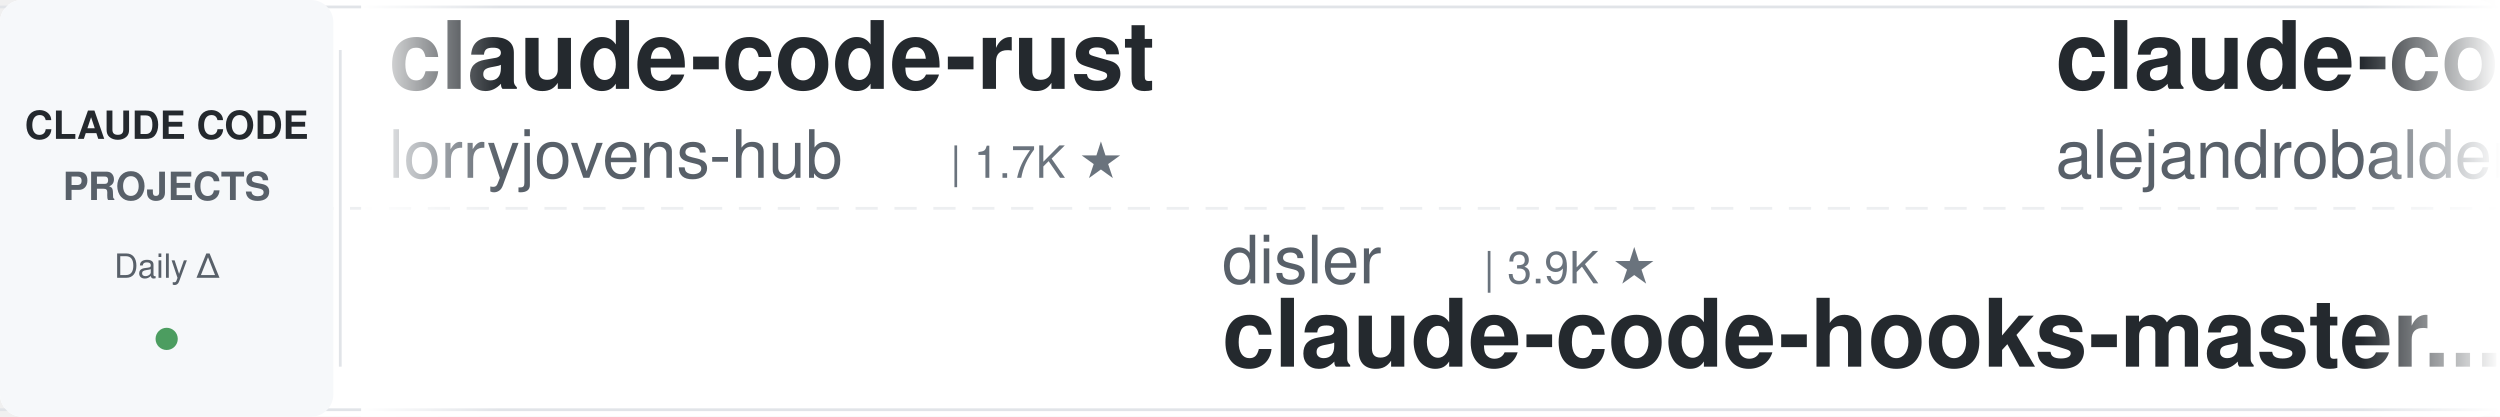
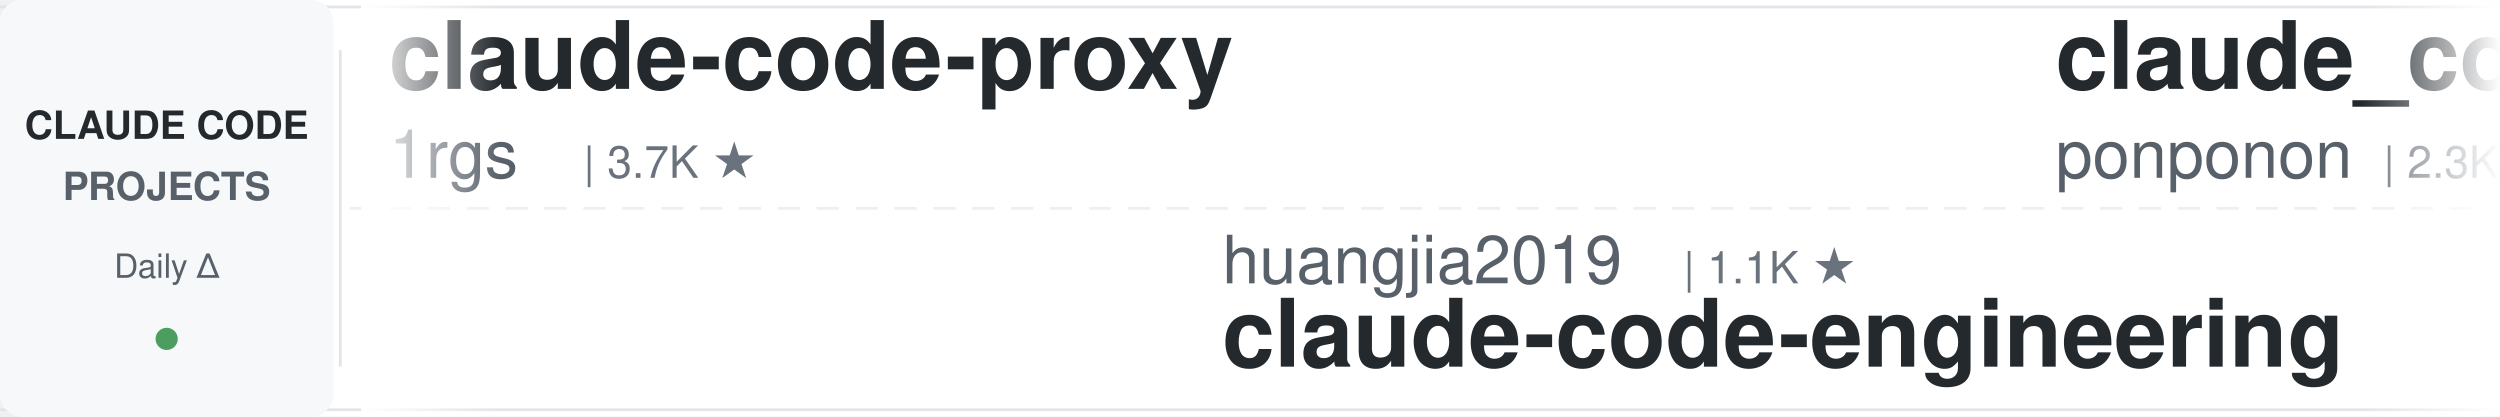
<svg xmlns="http://www.w3.org/2000/svg" width="900" height="150">
  <defs>
    <linearGradient id="leftFade" x1="0%" y1="0%" x2="100%" y2="0%">
      <stop offset="0%" style="stop-color:#ffffff;stop-opacity:1" />
      <stop offset="100%" style="stop-color:#ffffff;stop-opacity:0" />
    </linearGradient>
    <linearGradient id="rightFade" x1="0%" y1="0%" x2="100%" y2="0%">
      <stop offset="0%" style="stop-color:#ffffff;stop-opacity:0" />
      <stop offset="100%" style="stop-color:#ffffff;stop-opacity:1" />
    </linearGradient>
  </defs>
  <rect width="900" height="150" fill="#ffffff" rx="8" />
  <rect x="0" y="2" width="900" height="1" fill="#e1e4e8" />
  <rect x="0" y="147" width="900" height="1" fill="#e1e4e8" />
  <line x1="0" y1="75" x2="900" y2="75" stroke="#e1e4e8" stroke-width="1" stroke-dasharray="8 6" opacity="0.6" />
  <rect x="0" y="0" width="120" height="150" fill="#f6f8fa" rx="8" />
  <text x="60" y="50" font-family="-apple-system, BlinkMacSystemFont, 'Segoe UI', Helvetica, Arial, sans-serif" font-size="14" font-weight="600" fill="#24292e" text-anchor="middle">CLAUDE CODE</text>
  <text x="60" y="72" font-family="-apple-system, BlinkMacSystemFont, 'Segoe UI', Helvetica, Arial, sans-serif" font-size="14" font-weight="600" fill="#586069" text-anchor="middle">PROJECTS</text>
  <text x="60" y="100" font-family="-apple-system, BlinkMacSystemFont, 'Segoe UI', Helvetica, Arial, sans-serif" font-size="12" font-weight="500" fill="#586069" text-anchor="middle">Daily Δ</text>
  <circle cx="60" cy="122" r="4" fill="#22863a" opacity="0.8" />
  <rect x="122" y="18" width="1" height="114" fill="#e1e4e8" />
  <clipPath id="tickerClip">
    <rect x="130" y="0" width="770" height="150" />
  </clipPath>
  <g clip-path="url(#tickerClip)">
    <g id="tickerItems">
      <animateTransform attributeName="transform" attributeType="XML" type="translate" from="0 0" to="-3000 0" dur="54s" repeatCount="indefinite" />
      <g transform="translate(0, 0)">
-         <text x="140" y="32" font-family="-apple-system, BlinkMacSystemFont, 'Segoe UI', Helvetica, Arial, sans-serif" font-size="34" font-weight="600" fill="#24292e">claude-code-rust</text>
-         <text x="140" y="64" font-family="-apple-system, BlinkMacSystemFont, 'Segoe UI', Helvetica, Arial, sans-serif" font-size="24" font-weight="400" fill="#586069">lorryjovens-hub</text>
-         <text x="342" y="64" font-family="-apple-system, BlinkMacSystemFont, 'Segoe UI', Helvetica, Arial, sans-serif" font-size="16" font-weight="500" fill="#6a737d">| 1.7K ★</text>
+         <text x="140" y="32" font-family="-apple-system, BlinkMacSystemFont, 'Segoe UI', Helvetica, Arial, sans-serif" font-size="34" font-weight="600" fill="#24292e">claude-code-proxy</text>
+         <text x="140" y="64" font-family="-apple-system, BlinkMacSystemFont, 'Segoe UI', Helvetica, Arial, sans-serif" font-size="24" font-weight="400" fill="#586069">1rgs</text>
+         <text x="210" y="64" font-family="-apple-system, BlinkMacSystemFont, 'Segoe UI', Helvetica, Arial, sans-serif" font-size="16" font-weight="500" fill="#6a737d">| 3.7K ★</text>
      </g>
      <g transform="translate(300, 0)">
+         <text x="140" y="102" font-family="-apple-system, BlinkMacSystemFont, 'Segoe UI', Helvetica, Arial, sans-serif" font-size="24" font-weight="400" fill="#586069">huangjia2019</text>
+         <text x="306" y="102" font-family="-apple-system, BlinkMacSystemFont, 'Segoe UI', Helvetica, Arial, sans-serif" font-size="16" font-weight="500" fill="#6a737d">| 1.1K ★</text>
+         <text x="140" y="132" font-family="-apple-system, BlinkMacSystemFont, 'Segoe UI', Helvetica, Arial, sans-serif" font-size="34" font-weight="600" fill="#24292e">claude-code-engineering</text>
+       </g>
+       <g transform="translate(600, 0)">
+         <text x="140" y="32" font-family="-apple-system, BlinkMacSystemFont, 'Segoe UI', Helvetica, Arial, sans-serif" font-size="34" font-weight="600" fill="#24292e">claude_code_src</text>
+         <text x="140" y="64" font-family="-apple-system, BlinkMacSystemFont, 'Segoe UI', Helvetica, Arial, sans-serif" font-size="24" font-weight="400" fill="#586069">ponponon</text>
+         <text x="258" y="64" font-family="-apple-system, BlinkMacSystemFont, 'Segoe UI', Helvetica, Arial, sans-serif" font-size="16" font-weight="500" fill="#6a737d">| 2.3K ★</text>
+       </g>
+       <g transform="translate(900, 0)">
+         <text x="140" y="102" font-family="-apple-system, BlinkMacSystemFont, 'Segoe UI', Helvetica, Arial, sans-serif" font-size="24" font-weight="400" fill="#586069">ccplugins</text>
+         <text x="270" y="102" font-family="-apple-system, BlinkMacSystemFont, 'Segoe UI', Helvetica, Arial, sans-serif" font-size="16" font-weight="500" fill="#6a737d">| 935 ★</text>
+         <text x="140" y="132" font-family="-apple-system, BlinkMacSystemFont, 'Segoe UI', Helvetica, Arial, sans-serif" font-size="34" font-weight="600" fill="#24292e">awesome-claude-code-plug...</text>
+       </g>
+       <g transform="translate(1200, 0)">
+         <text x="140" y="32" font-family="-apple-system, BlinkMacSystemFont, 'Segoe UI', Helvetica, Arial, sans-serif" font-size="34" font-weight="600" fill="#24292e">claude-code-guide</text>
+         <text x="140" y="64" font-family="-apple-system, BlinkMacSystemFont, 'Segoe UI', Helvetica, Arial, sans-serif" font-size="24" font-weight="400" fill="#586069">zebbern</text>
+         <text x="246" y="64" font-family="-apple-system, BlinkMacSystemFont, 'Segoe UI', Helvetica, Arial, sans-serif" font-size="16" font-weight="500" fill="#6a737d">| 4.6K ★</text>
+       </g>
+       <g transform="translate(1500, 0)">
+         <text x="140" y="102" font-family="-apple-system, BlinkMacSystemFont, 'Segoe UI', Helvetica, Arial, sans-serif" font-size="24" font-weight="400" fill="#586069">Donchitos</text>
+         <text x="270" y="102" font-family="-apple-system, BlinkMacSystemFont, 'Segoe UI', Helvetica, Arial, sans-serif" font-size="16" font-weight="500" fill="#6a737d">| 25.0K ★</text>
+         <text x="140" y="132" font-family="-apple-system, BlinkMacSystemFont, 'Segoe UI', Helvetica, Arial, sans-serif" font-size="34" font-weight="600" fill="#24292e">Claude-Code-Game-Studios</text>
+       </g>
+       <g transform="translate(1800, 0)">
+         <text x="140" y="32" font-family="-apple-system, BlinkMacSystemFont, 'Segoe UI', Helvetica, Arial, sans-serif" font-size="34" font-weight="600" fill="#24292e">claude-code-base-action</text>
+         <text x="140" y="64" font-family="-apple-system, BlinkMacSystemFont, 'Segoe UI', Helvetica, Arial, sans-serif" font-size="24" font-weight="400" fill="#586069">anthropics</text>
+         <text x="282" y="64" font-family="-apple-system, BlinkMacSystemFont, 'Segoe UI', Helvetica, Arial, sans-serif" font-size="16" font-weight="500" fill="#6a737d">| 976 ★</text>
+       </g>
+       <g transform="translate(2100, 0)">
        <text x="140" y="102" font-family="-apple-system, BlinkMacSystemFont, 'Segoe UI', Helvetica, Arial, sans-serif" font-size="24" font-weight="400" fill="#586069">disler</text>
        <text x="234" y="102" font-family="-apple-system, BlinkMacSystemFont, 'Segoe UI', Helvetica, Arial, sans-serif" font-size="16" font-weight="500" fill="#6a737d">| 3.9K ★</text>
        <text x="140" y="132" font-family="-apple-system, BlinkMacSystemFont, 'Segoe UI', Helvetica, Arial, sans-serif" font-size="34" font-weight="600" fill="#24292e">claude-code-hooks-master...</text>
      </g>
-       <g transform="translate(600, 0)">
-         <text x="140" y="32" font-family="-apple-system, BlinkMacSystemFont, 'Segoe UI', Helvetica, Arial, sans-serif" font-size="34" font-weight="600" fill="#24292e">claude-code-from-source</text>
-         <text x="140" y="64" font-family="-apple-system, BlinkMacSystemFont, 'Segoe UI', Helvetica, Arial, sans-serif" font-size="24" font-weight="400" fill="#586069">alejandrobalderas</text>
-         <text x="366" y="64" font-family="-apple-system, BlinkMacSystemFont, 'Segoe UI', Helvetica, Arial, sans-serif" font-size="16" font-weight="500" fill="#6a737d">| 2.8K ★</text>
-       </g>
-       <g transform="translate(900, 0)">
-         <text x="140" y="102" font-family="-apple-system, BlinkMacSystemFont, 'Segoe UI', Helvetica, Arial, sans-serif" font-size="24" font-weight="400" fill="#586069">anthropics</text>
-         <text x="282" y="102" font-family="-apple-system, BlinkMacSystemFont, 'Segoe UI', Helvetica, Arial, sans-serif" font-size="16" font-weight="500" fill="#6a737d">| 175.7K ★</text>
-         <text x="140" y="132" font-family="-apple-system, BlinkMacSystemFont, 'Segoe UI', Helvetica, Arial, sans-serif" font-size="34" font-weight="600" fill="#24292e">skills</text>
-       </g>
-       <g transform="translate(1200, 0)">
-         <text x="140" y="32" font-family="-apple-system, BlinkMacSystemFont, 'Segoe UI', Helvetica, Arial, sans-serif" font-size="34" font-weight="600" fill="#24292e">claude-code-spec-workflo...</text>
-         <text x="140" y="64" font-family="-apple-system, BlinkMacSystemFont, 'Segoe UI', Helvetica, Arial, sans-serif" font-size="24" font-weight="400" fill="#586069">Pimzino</text>
-         <text x="246" y="64" font-family="-apple-system, BlinkMacSystemFont, 'Segoe UI', Helvetica, Arial, sans-serif" font-size="16" font-weight="500" fill="#6a737d">| 3.9K ★</text>
-       </g>
-       <g transform="translate(1500, 0)">
-         <text x="140" y="102" font-family="-apple-system, BlinkMacSystemFont, 'Segoe UI', Helvetica, Arial, sans-serif" font-size="24" font-weight="400" fill="#586069">digitalsamba</text>
-         <text x="306" y="102" font-family="-apple-system, BlinkMacSystemFont, 'Segoe UI', Helvetica, Arial, sans-serif" font-size="16" font-weight="500" fill="#6a737d">| 2.1K ★</text>
-         <text x="140" y="132" font-family="-apple-system, BlinkMacSystemFont, 'Segoe UI', Helvetica, Arial, sans-serif" font-size="34" font-weight="600" fill="#24292e">claude-code-video-toolki...</text>
-       </g>
-       <g transform="translate(1800, 0)">
-         <text x="140" y="32" font-family="-apple-system, BlinkMacSystemFont, 'Segoe UI', Helvetica, Arial, sans-serif" font-size="34" font-weight="600" fill="#24292e">claude-code-from-scratch</text>
-         <text x="140" y="64" font-family="-apple-system, BlinkMacSystemFont, 'Segoe UI', Helvetica, Arial, sans-serif" font-size="24" font-weight="400" fill="#586069">Windy3f3f3f3f</text>
-         <text x="318" y="64" font-family="-apple-system, BlinkMacSystemFont, 'Segoe UI', Helvetica, Arial, sans-serif" font-size="16" font-weight="500" fill="#6a737d">| 2.7K ★</text>
-       </g>
-       <g transform="translate(2100, 0)">
-         <text x="140" y="102" font-family="-apple-system, BlinkMacSystemFont, 'Segoe UI', Helvetica, Arial, sans-serif" font-size="24" font-weight="400" fill="#586069">wanshuiyin</text>
-         <text x="282" y="102" font-family="-apple-system, BlinkMacSystemFont, 'Segoe UI', Helvetica, Arial, sans-serif" font-size="16" font-weight="500" fill="#6a737d">| 16.0K ★</text>
-         <text x="140" y="132" font-family="-apple-system, BlinkMacSystemFont, 'Segoe UI', Helvetica, Arial, sans-serif" font-size="34" font-weight="600" fill="#24292e">Auto-claude-code-researc...</text>
-       </g>
      <g transform="translate(2400, 0)">
-         <text x="140" y="32" font-family="-apple-system, BlinkMacSystemFont, 'Segoe UI', Helvetica, Arial, sans-serif" font-size="34" font-weight="600" fill="#24292e">claude-code-analysis</text>
-         <text x="140" y="64" font-family="-apple-system, BlinkMacSystemFont, 'Segoe UI', Helvetica, Arial, sans-serif" font-size="24" font-weight="400" fill="#586069">liuup</text>
-         <text x="222" y="64" font-family="-apple-system, BlinkMacSystemFont, 'Segoe UI', Helvetica, Arial, sans-serif" font-size="16" font-weight="500" fill="#6a737d">| 3.9K ★</text>
+         <text x="140" y="32" font-family="-apple-system, BlinkMacSystemFont, 'Segoe UI', Helvetica, Arial, sans-serif" font-size="34" font-weight="600" fill="#24292e">ECC</text>
+         <text x="140" y="64" font-family="-apple-system, BlinkMacSystemFont, 'Segoe UI', Helvetica, Arial, sans-serif" font-size="24" font-weight="400" fill="#586069">affaan-m</text>
+         <text x="258" y="64" font-family="-apple-system, BlinkMacSystemFont, 'Segoe UI', Helvetica, Arial, sans-serif" font-size="16" font-weight="500" fill="#6a737d">| 256.2K ★</text>
      </g>
      <g transform="translate(2700, 0)">
-         <text x="140" y="102" font-family="-apple-system, BlinkMacSystemFont, 'Segoe UI', Helvetica, Arial, sans-serif" font-size="24" font-weight="400" fill="#586069">anthropics</text>
-         <text x="282" y="102" font-family="-apple-system, BlinkMacSystemFont, 'Segoe UI', Helvetica, Arial, sans-serif" font-size="16" font-weight="500" fill="#6a737d">| 6.2K ★</text>
-         <text x="140" y="132" font-family="-apple-system, BlinkMacSystemFont, 'Segoe UI', Helvetica, Arial, sans-serif" font-size="34" font-weight="600" fill="#24292e">claude-code-security-rev...</text>
+         <text x="140" y="102" font-family="-apple-system, BlinkMacSystemFont, 'Segoe UI', Helvetica, Arial, sans-serif" font-size="24" font-weight="400" fill="#586069">kodu-ai</text>
+         <text x="246" y="102" font-family="-apple-system, BlinkMacSystemFont, 'Segoe UI', Helvetica, Arial, sans-serif" font-size="16" font-weight="500" fill="#6a737d">| 5.2K ★</text>
+         <text x="140" y="132" font-family="-apple-system, BlinkMacSystemFont, 'Segoe UI', Helvetica, Arial, sans-serif" font-size="34" font-weight="600" fill="#24292e">claude-coder</text>
      </g>
      <g transform="translate(3000, 0)">
-         <text x="140" y="32" font-family="-apple-system, BlinkMacSystemFont, 'Segoe UI', Helvetica, Arial, sans-serif" font-size="34" font-weight="600" fill="#24292e">claude-code-rust</text>
-         <text x="140" y="64" font-family="-apple-system, BlinkMacSystemFont, 'Segoe UI', Helvetica, Arial, sans-serif" font-size="24" font-weight="400" fill="#586069">lorryjovens-hub</text>
-         <text x="342" y="64" font-family="-apple-system, BlinkMacSystemFont, 'Segoe UI', Helvetica, Arial, sans-serif" font-size="16" font-weight="500" fill="#6a737d">| 1.7K ★</text>
+         <text x="140" y="32" font-family="-apple-system, BlinkMacSystemFont, 'Segoe UI', Helvetica, Arial, sans-serif" font-size="34" font-weight="600" fill="#24292e">claude-code-proxy</text>
+         <text x="140" y="64" font-family="-apple-system, BlinkMacSystemFont, 'Segoe UI', Helvetica, Arial, sans-serif" font-size="24" font-weight="400" fill="#586069">1rgs</text>
+         <text x="210" y="64" font-family="-apple-system, BlinkMacSystemFont, 'Segoe UI', Helvetica, Arial, sans-serif" font-size="16" font-weight="500" fill="#6a737d">| 3.7K ★</text>
      </g>
      <g transform="translate(3300, 0)">
-         <text x="140" y="102" font-family="-apple-system, BlinkMacSystemFont, 'Segoe UI', Helvetica, Arial, sans-serif" font-size="24" font-weight="400" fill="#586069">disler</text>
-         <text x="234" y="102" font-family="-apple-system, BlinkMacSystemFont, 'Segoe UI', Helvetica, Arial, sans-serif" font-size="16" font-weight="500" fill="#6a737d">| 3.9K ★</text>
-         <text x="140" y="132" font-family="-apple-system, BlinkMacSystemFont, 'Segoe UI', Helvetica, Arial, sans-serif" font-size="34" font-weight="600" fill="#24292e">claude-code-hooks-master...</text>
+         <text x="140" y="102" font-family="-apple-system, BlinkMacSystemFont, 'Segoe UI', Helvetica, Arial, sans-serif" font-size="24" font-weight="400" fill="#586069">huangjia2019</text>
+         <text x="306" y="102" font-family="-apple-system, BlinkMacSystemFont, 'Segoe UI', Helvetica, Arial, sans-serif" font-size="16" font-weight="500" fill="#6a737d">| 1.1K ★</text>
+         <text x="140" y="132" font-family="-apple-system, BlinkMacSystemFont, 'Segoe UI', Helvetica, Arial, sans-serif" font-size="34" font-weight="600" fill="#24292e">claude-code-engineering</text>
      </g>
      <g transform="translate(3600, 0)">
-         <text x="140" y="32" font-family="-apple-system, BlinkMacSystemFont, 'Segoe UI', Helvetica, Arial, sans-serif" font-size="34" font-weight="600" fill="#24292e">claude-code-from-source</text>
-         <text x="140" y="64" font-family="-apple-system, BlinkMacSystemFont, 'Segoe UI', Helvetica, Arial, sans-serif" font-size="24" font-weight="400" fill="#586069">alejandrobalderas</text>
-         <text x="366" y="64" font-family="-apple-system, BlinkMacSystemFont, 'Segoe UI', Helvetica, Arial, sans-serif" font-size="16" font-weight="500" fill="#6a737d">| 2.8K ★</text>
+         <text x="140" y="32" font-family="-apple-system, BlinkMacSystemFont, 'Segoe UI', Helvetica, Arial, sans-serif" font-size="34" font-weight="600" fill="#24292e">claude_code_src</text>
+         <text x="140" y="64" font-family="-apple-system, BlinkMacSystemFont, 'Segoe UI', Helvetica, Arial, sans-serif" font-size="24" font-weight="400" fill="#586069">ponponon</text>
+         <text x="258" y="64" font-family="-apple-system, BlinkMacSystemFont, 'Segoe UI', Helvetica, Arial, sans-serif" font-size="16" font-weight="500" fill="#6a737d">| 2.3K ★</text>
      </g>
      <g transform="translate(3900, 0)">
-         <text x="140" y="102" font-family="-apple-system, BlinkMacSystemFont, 'Segoe UI', Helvetica, Arial, sans-serif" font-size="24" font-weight="400" fill="#586069">anthropics</text>
-         <text x="282" y="102" font-family="-apple-system, BlinkMacSystemFont, 'Segoe UI', Helvetica, Arial, sans-serif" font-size="16" font-weight="500" fill="#6a737d">| 175.7K ★</text>
-         <text x="140" y="132" font-family="-apple-system, BlinkMacSystemFont, 'Segoe UI', Helvetica, Arial, sans-serif" font-size="34" font-weight="600" fill="#24292e">skills</text>
+         <text x="140" y="102" font-family="-apple-system, BlinkMacSystemFont, 'Segoe UI', Helvetica, Arial, sans-serif" font-size="24" font-weight="400" fill="#586069">ccplugins</text>
+         <text x="270" y="102" font-family="-apple-system, BlinkMacSystemFont, 'Segoe UI', Helvetica, Arial, sans-serif" font-size="16" font-weight="500" fill="#6a737d">| 935 ★</text>
+         <text x="140" y="132" font-family="-apple-system, BlinkMacSystemFont, 'Segoe UI', Helvetica, Arial, sans-serif" font-size="34" font-weight="600" fill="#24292e">awesome-claude-code-plug...</text>
      </g>
    </g>
  </g>
  <rect x="130" y="0" width="50" height="150" fill="url(#leftFade)" />
  <rect x="850" y="0" width="50" height="150" fill="url(#rightFade)" />
</svg>
